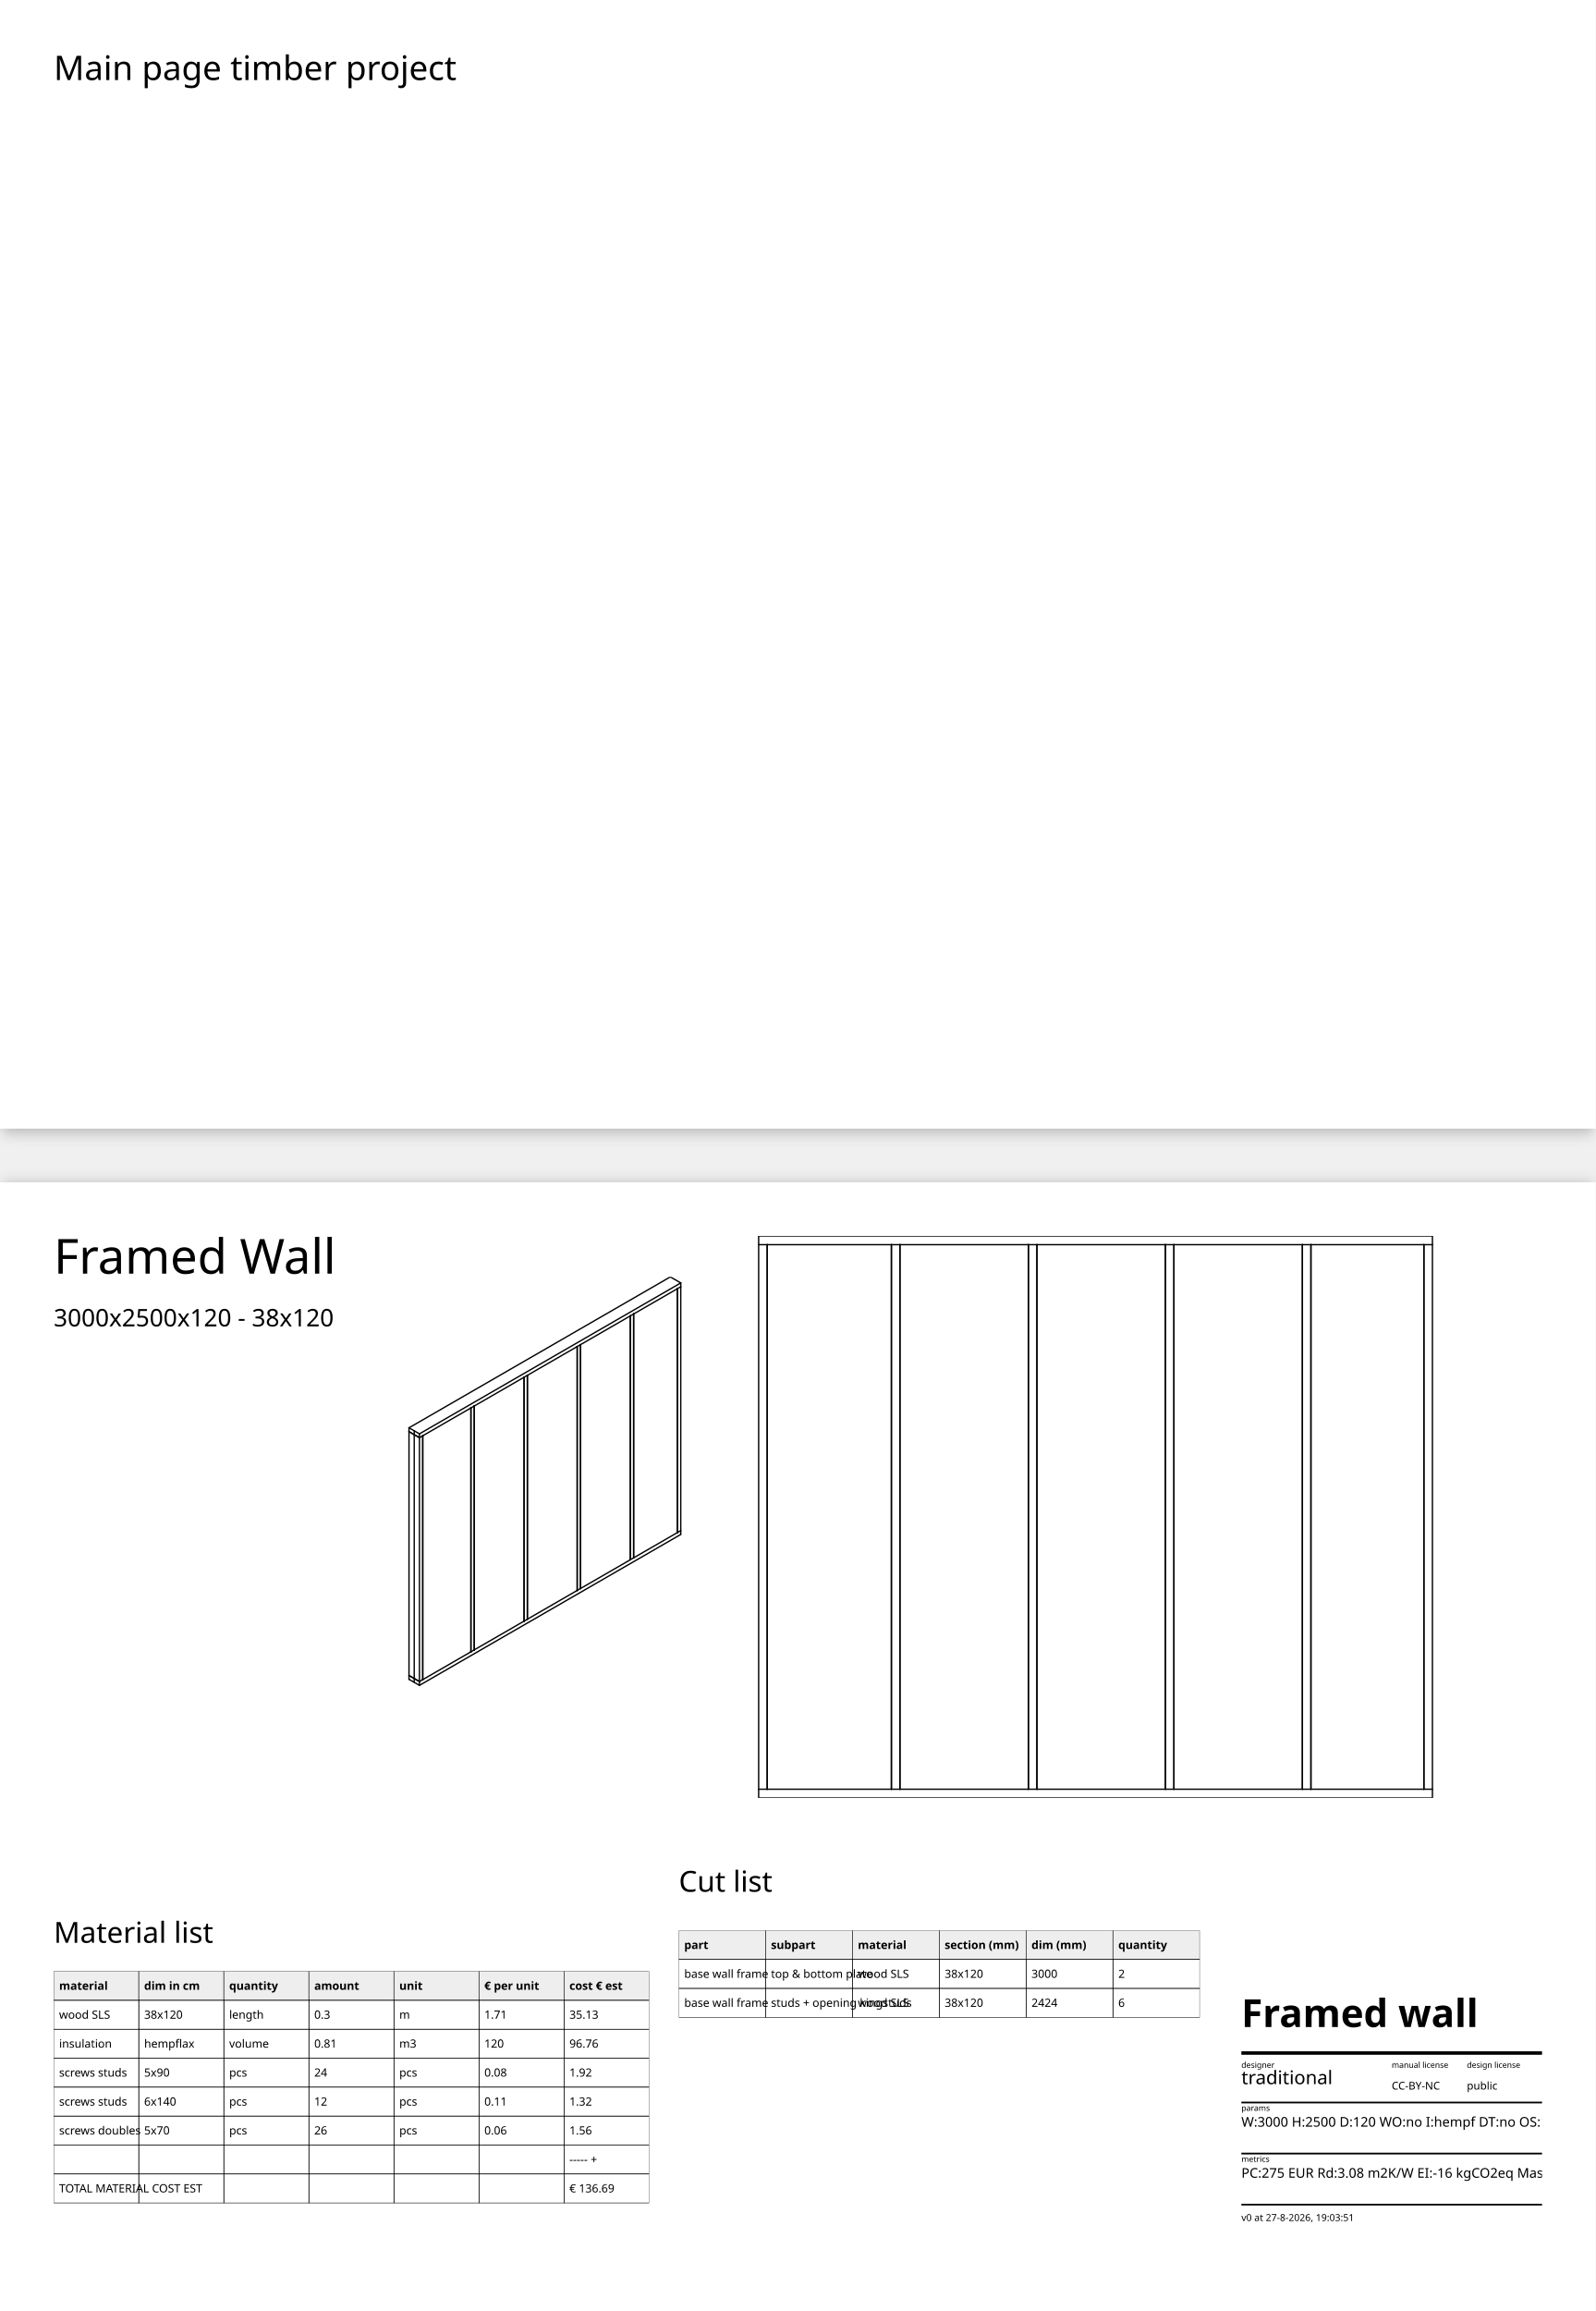
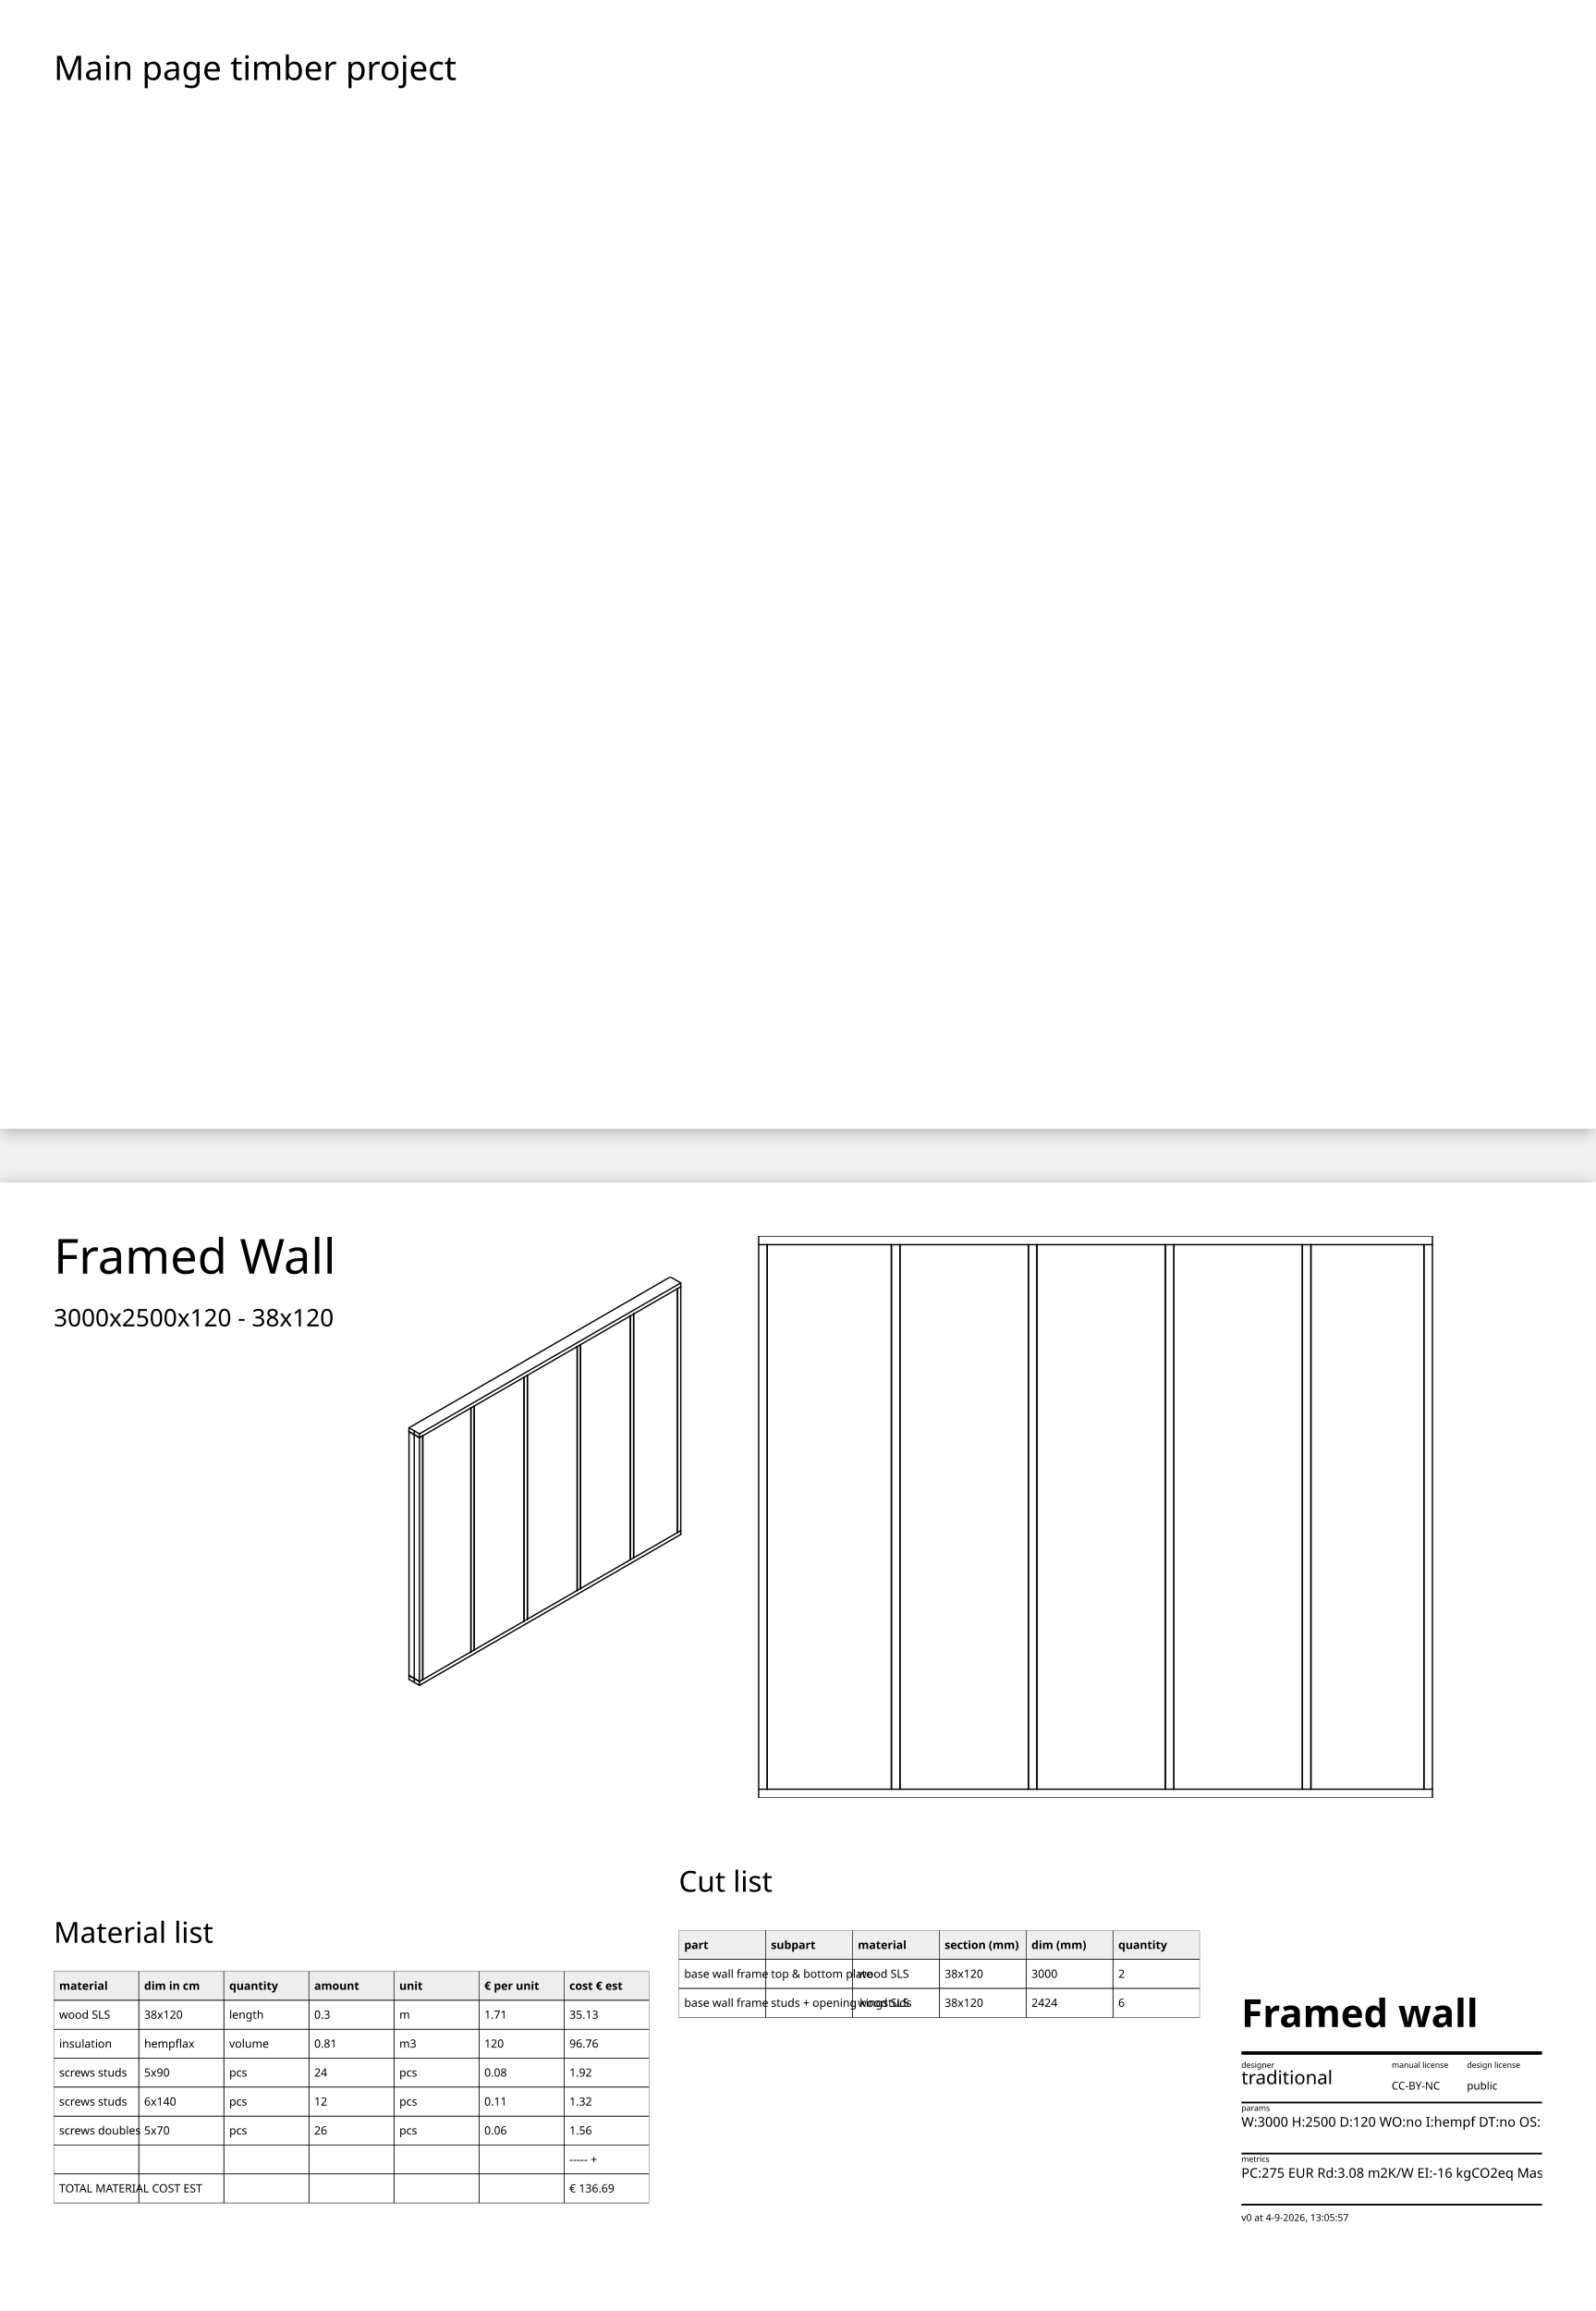
<svg xmlns="http://www.w3.org/2000/svg" xmlns:ns1="http://sodipodi.sourceforge.net/DTD/sodipodi-0.0.dtd" id="parentDoc" width="297mm" height="430mm" viewBox="0 0 297 430" data-multipage="true" version="1.1">
  <ns1:namedview id="namedview">
    </ns1:namedview>
  <defs>
    <filter id="page-shadow" x="-5%" y="-5%" width="110%" height="110%">
      <feDropShadow dx="0" dy="0.5" stdDeviation="1.5" flood-color="rgba(0,0,0,0.28)" />
    </filter>
  </defs>
  <g id="layer1">
    <rect x="0" y="0" width="297" height="210" fill="white" stroke="none" filter="url(#page-shadow)" />
    <g transform="translate(10,10)">
      <text x="0" y="0" font-family="'Outfit', sans-serif" font-size="6.3" font-weight="normal" font-style="normal" fill="#000000" text-anchor="start" dominant-baseline="text-before-edge" alignment-baseline="text-top">Main page timber project</text>
    </g>
  </g>
  <g id="layer1" transform="translate(0,220)">
    <rect x="0" y="0" width="297" height="210" fill="white" stroke="none" filter="url(#page-shadow)" />
    <defs>
      <clipPath id="clip1">
        <rect x="0" y="0" width="27.98" height="2.714" />
      </clipPath>
      <clipPath id="clip2">
        <rect x="0" y="0" width="55.96" height="0.319" />
      </clipPath>
      <clipPath id="clip3">
        <rect x="0" y="0" width="55.96" height="2.171" />
      </clipPath>
      <clipPath id="clip4">
        <rect x="0" y="0" width="55.96" height="3.619" />
      </clipPath>
      <clipPath id="clip5">
        <rect x="0" y="0" width="55.96" height="0.319" />
      </clipPath>
      <clipPath id="clip6">
        <rect x="0" y="0" width="55.96" height="2.171" />
      </clipPath>
      <clipPath id="clip7">
        <rect x="0" y="0" width="55.96" height="3.619" />
      </clipPath>
      <clipPath id="clip8">
        <rect x="0" y="0" width="55.96" height="0.319" />
      </clipPath>
      <clipPath id="clip9">
        <rect x="0" y="0" width="55.96" height="2.171" />
      </clipPath>
      <clipPath id="clip10">
        <rect x="0" y="0" width="55.96" height="5.067" />
      </clipPath>
      <clipPath id="clip11">
        <rect x="0" y="0" width="55.96" height="2.171" />
      </clipPath>
      <clipPath id="clip12">
        <rect x="0" y="0" width="55.96" height="2.895" />
      </clipPath>
      <clipPath id="clip13">
        <rect x="0" y="0" width="55.96" height="2.171" />
      </clipPath>
      <clipPath id="clip14">
        <rect x="0" y="0" width="55.96" height="2.895" />
      </clipPath>
      <clipPath id="clip15">
        <rect x="0" y="0" width="55.96" height="0.638" />
      </clipPath>
      <clipPath id="clip16">
        <rect x="0" y="0" width="55.96" height="10.423" />
      </clipPath>
      <clipPath id="clip17">
        <rect x="0" y="0" width="110.8" height="76" />
      </clipPath>
      <clipPath id="clip18">
        <rect x="0" y="0" width="110.8" height="53.2" />
      </clipPath>
      <clipPath id="clip19">
        <rect x="0" y="0" width="96.95" height="60.8" />
      </clipPath>
      <clipPath id="clip20">
        <rect x="0" y="0" width="166.2" height="104.5" />
      </clipPath>
    </defs>
    <g transform="translate(231.0404,191.8571)">
      <g clip-path="url(#clip1)">
-         <text x="0" y="0" font-family="'Outfit', sans-serif" font-size="1.8" font-weight="normal" font-style="normal" fill="#000000" text-anchor="start" dominant-baseline="text-before-edge" alignment-baseline="text-top">v0 at 27-8-2026, 19:03:51</text>
+         <text x="0" y="0" font-family="'Outfit', sans-serif" font-size="1.8" font-weight="normal" font-style="normal" fill="#000000" text-anchor="start" dominant-baseline="text-before-edge" alignment-baseline="text-top">v0 at 4-9-2026, 13:05:57</text>
      </g>
    </g>
    <g transform="translate(231.0404,190.0476)">
      <g clip-path="url(#clip2)">
        <line x1="0" y1="0.16" x2="55.96" y2="0.16" stroke="black" fill="none" stroke-width="0.353mm" />
      </g>
    </g>
    <g transform="translate(231.0404,181.0905)">
      <g clip-path="url(#clip3)">
        <text x="0" y="0" font-family="'Outfit', sans-serif" font-size="1.5" font-weight="normal" font-style="normal" fill="#000000" text-anchor="start" dominant-baseline="text-before-edge" alignment-baseline="text-top">metrics</text>
      </g>
    </g>
    <g transform="translate(231.0404,183.2619)">
      <g clip-path="url(#clip4)">
        <text x="0" y="0" font-family="'Outfit', sans-serif" font-size="2.5" font-weight="normal" font-style="normal" fill="#000000" text-anchor="start" dominant-baseline="text-before-edge" alignment-baseline="text-top">PC:275 EUR Rd:3.08 m2K/W EI:-16 kgCO2eq Mass:43 kg</text>
      </g>
    </g>
    <g transform="translate(231.0404,180.5476)">
      <g clip-path="url(#clip5)">
        <line x1="0" y1="0.16" x2="55.96" y2="0.16" stroke="black" fill="none" stroke-width="0.353mm" />
      </g>
    </g>
    <g transform="translate(231.0404,171.5905)">
      <g clip-path="url(#clip6)">
        <text x="0" y="0" font-family="'Outfit', sans-serif" font-size="1.5" font-weight="normal" font-style="normal" fill="#000000" text-anchor="start" dominant-baseline="text-before-edge" alignment-baseline="text-top">params</text>
      </g>
    </g>
    <g transform="translate(231.0404,173.7619)">
      <g clip-path="url(#clip7)">
        <text x="0" y="0" font-family="'Outfit', sans-serif" font-size="2.5" font-weight="normal" font-style="normal" fill="#000000" text-anchor="start" dominant-baseline="text-before-edge" alignment-baseline="text-top">W:3000 H:2500 D:120 WO:no I:hempf DT:no OS:1000 OS:500 OW:600 OH:1000 B:none</text>
      </g>
    </g>
    <g transform="translate(231.0404,171.0476)">
      <g clip-path="url(#clip8)">
        <line x1="0" y1="0.16" x2="55.96" y2="0.16" stroke="black" fill="none" stroke-width="0.353mm" />
      </g>
    </g>
    <g transform="translate(231.0404,163.5833)">
      <g clip-path="url(#clip9)">
        <text x="0" y="0" font-family="'Outfit', sans-serif" font-size="1.5" font-weight="normal" font-style="normal" fill="#000000" text-anchor="start" dominant-baseline="text-before-edge" alignment-baseline="text-top">designer</text>
      </g>
    </g>
    <g transform="translate(231.0404,165.0762)">
      <g clip-path="url(#clip10)">
        <text x="0" y="0" font-family="'Outfit', sans-serif" font-size="3.5" font-weight="normal" font-style="normal" fill="#000000" text-anchor="start" dominant-baseline="text-before-edge" alignment-baseline="text-top">traditional</text>
      </g>
    </g>
    <g transform="translate(273.0101,163.5833)">
      <g clip-path="url(#clip11)">
        <text x="0" y="0" font-family="'Outfit', sans-serif" font-size="1.5" font-weight="normal" font-style="normal" fill="#000000" text-anchor="start" dominant-baseline="text-before-edge" alignment-baseline="text-top">design license</text>
      </g>
    </g>
    <g transform="translate(273.0101,167.2476)">
      <g clip-path="url(#clip12)">
        <text x="0" y="0" font-family="'Outfit', sans-serif" font-size="2" font-weight="normal" font-style="normal" fill="#000000" text-anchor="start" dominant-baseline="text-before-edge" alignment-baseline="text-top">public</text>
      </g>
    </g>
    <g transform="translate(259.0202,163.5833)">
      <g clip-path="url(#clip13)">
        <text x="0" y="0" font-family="'Outfit', sans-serif" font-size="1.5" font-weight="normal" font-style="normal" fill="#000000" text-anchor="start" dominant-baseline="text-before-edge" alignment-baseline="text-top">manual license</text>
      </g>
    </g>
    <g transform="translate(259.0202,167.2476)">
      <g clip-path="url(#clip14)">
        <text x="0" y="0" font-family="'Outfit', sans-serif" font-size="2" font-weight="normal" font-style="normal" fill="#000000" text-anchor="start" dominant-baseline="text-before-edge" alignment-baseline="text-top">CC-BY-NC</text>
      </g>
    </g>
    <g transform="translate(231.0404,161.6808)">
      <g clip-path="url(#clip15)">
        <line x1="0" y1="0.319" x2="55.96" y2="0.319" stroke="black" fill="none" stroke-width="0.706mm" />
      </g>
    </g>
    <g transform="translate(231.0404,151.5771)">
      <g clip-path="url(#clip16)">
        <text x="0" y="0" font-family="'Outfit', sans-serif" font-size="7.2" font-weight="bold" font-style="normal" fill="#000000" text-anchor="start" dominant-baseline="text-before-edge" alignment-baseline="text-top">Framed wall</text>
      </g>
    </g>
    <g transform="translate(10,10)">
      <text x="0" y="0" font-family="'Outfit', sans-serif" font-size="9" font-weight="normal" font-style="normal" fill="#000000" text-anchor="start" dominant-baseline="text-before-edge" alignment-baseline="text-top">Framed Wall</text>
    </g>
    <g transform="translate(10,23.3)">
      <text x="0" y="0" font-family="'Outfit', sans-serif" font-size="4.5" font-weight="normal" font-style="normal" fill="#000000" text-anchor="start" dominant-baseline="text-before-edge" alignment-baseline="text-top">3000x2500x120 - 38x120</text>
    </g>
    <g transform="translate(46.01,17.6)">
      <g clip-path="url(#clip17)">
        <svg x="0" y="0" width="110.8" height="76" viewBox="4897 -1657 2206 3315" preserveAspectRatio="xMidYMid meet">
          <style>.ay-main-iso .line{fill:none;stroke:black;stroke-width:10.905;stroke-linecap:round;stroke-linejoin:round}.ay-main-iso .hidden{stroke:#888;stroke-dasharray:130.854 87.236}.ay-main-iso .fill{fill:#fff;stroke:none}</style>
          <g class="ay-main-iso">
            <path d="M4896.913 1608.498 L4896.913 -432.743" class="line silhouette" />
            <path d="M4896.913 -432.743 L4981.766 -383.753" class="line visible" />
            <path d="M5831.001 -843.033 L5831.001 1136.155" class="line visible" />
            <path d="M4981.766 -383.753 L4981.766 1657.488" class="line visible" />
            <path d="M4896.913 -401.716 L4981.766 -352.727" class="line visible" />
            <path d="M5426.536 1369.673 L5426.536 -609.515" class="line silhouette" />
            <path d="M7103.087 432.743 L7103.087 -1608.498" class="line silhouette" />
            <path d="M5008.636 1610.948 L5008.636 -368.24" class="line silhouette" />
            <path d="M7103.087 432.743 L4981.766 1657.488" class="line silhouette" />
            <path d="M4981.766 1626.461 L4896.913 1577.471" class="line silhouette" />
            <path d="M6720.542 622.579 L6720.542 -1356.609" class="line silhouette" />
            <path d="M4981.766 1657.488 L4896.913 1608.498" class="line silhouette" />
            <path d="M7103.087 -1608.498 L7018.234 -1657.488" class="line silhouette" />
            <path d="M5857.872 1120.642 L5857.872 -858.546" class="line silhouette" />
            <path d="M4981.766 -383.753 L7103.087 -1608.498" class="line visible" />
            <path d="M6262.337 -1092.064 L6262.337 887.124" class="line visible" />
            <path d="M7076.217 -1561.958 L7076.217 417.23" class="line visible" />
            <path d="M5399.666 -594.001 L5399.666 1385.186" class="line visible" />
            <path d="M6693.672 -1341.096 L6693.672 638.092" class="line visible" />
            <path d="M6289.207 871.61 L6289.207 -1107.578" class="line silhouette" />
            <path d="M7018.234 -1657.488 L4896.913 -432.743" class="line silhouette" />
            <path d="M4981.766 1626.461 L5008.636 1610.948" class="line silhouette" />
            <path d="M4897.322 1577.236 L4896.913 1577.471" class="line silhouette" />
            <path d="M4896.913 1577.471 L4981.766 1626.461" class="line silhouette" />
            <path d="M5008.636 1610.948 L5008.228 1610.712" class="line silhouette" />
            <path d="M4897.322 -401.952 L4896.913 -401.716" class="line silhouette" />
            <path d="M4896.913 -401.716 L4981.766 -352.727" class="line silhouette" />
            <path d="M4981.766 -352.727 L5008.636 -368.24" class="line silhouette" />
            <path d="M5008.636 -368.24 L5008.228 -368.476" class="line silhouette" />
            <path d="M5008.228 -368.476 L5008.636 -368.24" class="line silhouette" />
            <path d="M5008.636 -368.24 L5008.636 1610.948" class="line silhouette" />
            <path d="M5008.636 1610.948 L5008.228 1610.712" class="line silhouette" />
            <path d="M5399.666 1385.186 L5426.536 1369.673" class="line silhouette" />
            <path d="M5399.258 1384.951 L5399.666 1385.186" class="line silhouette" />
            <path d="M5426.536 1369.673 L5426.128 1369.437" class="line silhouette" />
            <path d="M5399.258 -594.237 L5399.666 -594.001" class="line silhouette" />
            <path d="M5426.536 -609.515 L5426.128 -609.75" class="line silhouette" />
            <path d="M5399.666 -594.001 L5426.536 -609.515" class="line silhouette" />
            <path d="M5399.258 -594.237 L5399.666 -594.001" class="line silhouette" />
            <path d="M5399.666 -594.001 L5399.666 1385.186" class="line silhouette" />
            <path d="M5399.666 1385.186 L5399.258 1384.951" class="line silhouette" />
            <path d="M5426.536 1369.673 L5426.128 1369.437" class="line silhouette" />
            <path d="M5426.536 -609.515 L5426.536 1369.673" class="line silhouette" />
            <path d="M5426.128 -609.75 L5426.536 -609.515" class="line silhouette" />
            <path d="M5831.001 1136.155 L5857.872 1120.642" class="line silhouette" />
            <path d="M5830.593 1135.919 L5831.001 1136.155" class="line silhouette" />
            <path d="M5857.872 1120.642 L5857.463 1120.406" class="line silhouette" />
            <path d="M5830.593 -843.268 L5831.001 -843.033" class="line silhouette" />
            <path d="M5857.872 -858.546 L5857.463 -858.782" class="line silhouette" />
            <path d="M5831.001 -843.033 L5857.872 -858.546" class="line silhouette" />
            <path d="M5831.001 -843.033 L5831.001 1136.155" class="line silhouette" />
            <path d="M5830.593 -843.268 L5831.001 -843.033" class="line silhouette" />
            <path d="M5831.001 1136.155 L5830.593 1135.919" class="line silhouette" />
            <path d="M5857.872 -858.546 L5857.872 1120.642" class="line silhouette" />
            <path d="M5857.872 1120.642 L5857.463 1120.406" class="line silhouette" />
            <path d="M5857.463 -858.782 L5857.872 -858.546" class="line silhouette" />
            <path d="M6262.337 887.124 L6289.207 871.61" class="line silhouette" />
            <path d="M6261.928 886.888 L6262.337 887.124" class="line silhouette" />
            <path d="M6289.207 871.61 L6288.798 871.374" class="line silhouette" />
            <path d="M6289.207 -1107.578 L6288.798 -1107.813" class="line silhouette" />
            <path d="M6262.337 -1092.064 L6289.207 -1107.578" class="line silhouette" />
            <path d="M6261.928 -1092.3 L6262.337 -1092.064" class="line silhouette" />
            <path d="M6262.337 887.124 L6261.928 886.888" class="line silhouette" />
            <path d="M6262.337 -1092.064 L6262.337 887.124" class="line silhouette" />
            <path d="M6261.928 -1092.3 L6262.337 -1092.064" class="line silhouette" />
            <path d="M6288.798 -1107.813 L6289.207 -1107.578" class="line silhouette" />
            <path d="M6289.207 -1107.578 L6289.207 871.61" class="line silhouette" />
            <path d="M6289.207 871.61 L6288.798 871.374" class="line silhouette" />
            <path d="M6693.672 638.092 L6720.542 622.579" class="line silhouette" />
            <path d="M6693.263 637.856 L6693.672 638.092" class="line silhouette" />
            <path d="M6720.542 622.579 L6720.133 622.343" class="line silhouette" />
            <path d="M6693.672 -1341.096 L6720.542 -1356.609" class="line silhouette" />
            <path d="M6720.542 -1356.609 L6720.133 -1356.845" class="line silhouette" />
            <path d="M6693.263 -1341.331 L6693.672 -1341.096" class="line silhouette" />
            <path d="M6693.672 638.092 L6693.263 637.856" class="line silhouette" />
            <path d="M6693.672 -1341.096 L6693.672 638.092" class="line silhouette" />
            <path d="M6693.263 -1341.331 L6693.672 -1341.096" class="line silhouette" />
            <path d="M6720.542 -1356.609 L6720.542 622.579" class="line silhouette" />
            <path d="M6720.133 -1356.845 L6720.542 -1356.609" class="line silhouette" />
            <path d="M6720.542 622.579 L6720.133 622.343" class="line silhouette" />
            <path d="M7103.087 401.716 L7102.678 401.481" class="line silhouette" />
            <path d="M7075.808 416.994 L7076.217 417.23" class="line silhouette" />
            <path d="M7076.217 417.23 L7103.087 401.716" class="line silhouette" />
            <path d="M7103.087 -1577.471 L7102.678 -1577.707" class="line silhouette" />
            <path d="M7075.808 -1562.194 L7076.217 -1561.958" class="line silhouette" />
            <path d="M7076.217 -1561.958 L7103.087 -1577.471" class="line silhouette" />
            <path d="M7075.808 -1562.194 L7076.217 -1561.958" class="line silhouette" />
            <path d="M7076.217 417.23 L7075.808 416.994" class="line silhouette" />
            <path d="M7076.217 -1561.958 L7076.217 417.23" class="line silhouette" />
            <path d="M5008.228 1610.712 L5008.636 1610.948" class="line silhouette" />
            <path d="M5008.636 1610.948 L5399.666 1385.186" class="line silhouette" />
            <path d="M5399.666 1385.186 L5399.258 1384.951" class="line silhouette" />
            <path d="M5831.001 1136.155 L5830.593 1135.919" class="line silhouette" />
            <path d="M5426.128 1369.437 L5426.536 1369.673" class="line silhouette" />
            <path d="M5426.536 1369.673 L5831.001 1136.155" class="line silhouette" />
            <path d="M6262.337 887.124 L6261.928 886.888" class="line silhouette" />
            <path d="M5857.872 1120.642 L6262.337 887.124" class="line silhouette" />
            <path d="M5857.463 1120.406 L5857.872 1120.642" class="line silhouette" />
            <path d="M6288.798 871.374 L6289.207 871.61" class="line silhouette" />
            <path d="M6693.672 638.092 L6693.263 637.856" class="line silhouette" />
            <path d="M6289.207 871.61 L6693.672 638.092" class="line silhouette" />
            <path d="M7076.217 417.23 L7075.808 416.994" class="line silhouette" />
            <path d="M6720.133 622.343 L6720.542 622.579" class="line silhouette" />
            <path d="M6720.542 622.579 L7076.217 417.23" class="line silhouette" />
            <path d="M5008.636 -368.24 L5399.666 -594.001" class="line silhouette" />
            <path d="M5399.666 -594.001 L5399.258 -594.237" class="line silhouette" />
            <path d="M5008.228 -368.476 L5008.636 -368.24" class="line silhouette" />
            <path d="M5426.128 -609.75 L5426.536 -609.515" class="line silhouette" />
            <path d="M5426.536 -609.515 L5831.001 -843.033" class="line silhouette" />
            <path d="M5831.001 -843.033 L5830.593 -843.268" class="line silhouette" />
            <path d="M5857.872 -858.546 L6262.337 -1092.064" class="line silhouette" />
            <path d="M6262.337 -1092.064 L6261.928 -1092.3" class="line silhouette" />
            <path d="M5857.463 -858.782 L5857.872 -858.546" class="line silhouette" />
            <path d="M6289.207 -1107.578 L6693.672 -1341.096" class="line silhouette" />
            <path d="M6693.672 -1341.096 L6693.263 -1341.331" class="line silhouette" />
            <path d="M6288.798 -1107.813 L6289.207 -1107.578" class="line silhouette" />
            <path d="M7076.217 -1561.958 L7075.808 -1562.194" class="line silhouette" />
            <path d="M6720.133 -1356.845 L6720.542 -1356.609" class="line silhouette" />
            <path d="M6720.542 -1356.609 L7076.217 -1561.958" class="line silhouette" />
            <path d="M4939.34 1632.993 L4939.34 -408.248" class="line visible" stroke="#0000ff" stroke-dasharray="2 2" />
          </g>
        </svg>
      </g>
    </g>
    <g transform="translate(10,137.3)">
      <text x="0" y="0" font-family="'Outfit', sans-serif" font-size="5.4" font-weight="normal" font-style="normal" fill="#000000" text-anchor="start" dominant-baseline="text-before-edge" alignment-baseline="text-top">Material list</text>
    </g>
    <g transform="translate(10,146.8)">
      <g clip-path="url(#clip18)">
        <g>
          <rect x="0" y="0" width="15.829" height="5.387" fill="#eeeeee" stroke="black" stroke-width="0.1" />
          <text x="1" y="2.693" font-family="'Outfit', sans-serif" font-size="2.117" fill="#000000" dominant-baseline="middle" font-weight="bold">material</text>
          <rect x="15.829" y="0" width="15.829" height="5.387" fill="#eeeeee" stroke="black" stroke-width="0.1" />
          <text x="16.829" y="2.693" font-family="'Outfit', sans-serif" font-size="2.117" fill="#000000" dominant-baseline="middle" font-weight="bold">dim in cm</text>
          <rect x="31.657" y="0" width="15.829" height="5.387" fill="#eeeeee" stroke="black" stroke-width="0.1" />
          <text x="32.657" y="2.693" font-family="'Outfit', sans-serif" font-size="2.117" fill="#000000" dominant-baseline="middle" font-weight="bold">quantity</text>
          <rect x="47.486" y="0" width="15.829" height="5.387" fill="#eeeeee" stroke="black" stroke-width="0.1" />
          <text x="48.486" y="2.693" font-family="'Outfit', sans-serif" font-size="2.117" fill="#000000" dominant-baseline="middle" font-weight="bold">amount</text>
          <rect x="63.314" y="0" width="15.829" height="5.387" fill="#eeeeee" stroke="black" stroke-width="0.1" />
          <text x="64.314" y="2.693" font-family="'Outfit', sans-serif" font-size="2.117" fill="#000000" dominant-baseline="middle" font-weight="bold">unit</text>
          <rect x="79.143" y="0" width="15.829" height="5.387" fill="#eeeeee" stroke="black" stroke-width="0.1" />
          <text x="80.143" y="2.693" font-family="'Outfit', sans-serif" font-size="2.117" fill="#000000" dominant-baseline="middle" font-weight="bold">€ per unit</text>
          <rect x="94.971" y="0" width="15.829" height="5.387" fill="#eeeeee" stroke="black" stroke-width="0.1" />
          <text x="95.971" y="2.693" font-family="'Outfit', sans-serif" font-size="2.117" fill="#000000" dominant-baseline="middle" font-weight="bold">cost € est</text>
          <rect x="0" y="5.387" width="15.829" height="5.387" fill="none" stroke="black" stroke-width="0.1" />
          <text x="1" y="8.08" font-family="'Outfit', sans-serif" font-size="2.117" fill="#000000" dominant-baseline="middle">wood SLS</text>
          <rect x="15.829" y="5.387" width="15.829" height="5.387" fill="none" stroke="black" stroke-width="0.1" />
          <text x="16.829" y="8.08" font-family="'Outfit', sans-serif" font-size="2.117" fill="#000000" dominant-baseline="middle">38x120</text>
          <rect x="31.657" y="5.387" width="15.829" height="5.387" fill="none" stroke="black" stroke-width="0.1" />
          <text x="32.657" y="8.08" font-family="'Outfit', sans-serif" font-size="2.117" fill="#000000" dominant-baseline="middle">length</text>
          <rect x="47.486" y="5.387" width="15.829" height="5.387" fill="none" stroke="black" stroke-width="0.1" />
          <text x="48.486" y="8.08" font-family="'Outfit', sans-serif" font-size="2.117" fill="#000000" dominant-baseline="middle">0.3</text>
          <rect x="63.314" y="5.387" width="15.829" height="5.387" fill="none" stroke="black" stroke-width="0.1" />
          <text x="64.314" y="8.08" font-family="'Outfit', sans-serif" font-size="2.117" fill="#000000" dominant-baseline="middle">m</text>
          <rect x="79.143" y="5.387" width="15.829" height="5.387" fill="none" stroke="black" stroke-width="0.1" />
          <text x="80.143" y="8.08" font-family="'Outfit', sans-serif" font-size="2.117" fill="#000000" dominant-baseline="middle">1.71</text>
          <rect x="94.971" y="5.387" width="15.829" height="5.387" fill="none" stroke="black" stroke-width="0.1" />
          <text x="95.971" y="8.08" font-family="'Outfit', sans-serif" font-size="2.117" fill="#000000" dominant-baseline="middle">35.13</text>
          <rect x="0" y="10.773" width="15.829" height="5.387" fill="none" stroke="black" stroke-width="0.1" />
          <text x="1" y="13.467" font-family="'Outfit', sans-serif" font-size="2.117" fill="#000000" dominant-baseline="middle">insulation</text>
          <rect x="15.829" y="10.773" width="15.829" height="5.387" fill="none" stroke="black" stroke-width="0.1" />
          <text x="16.829" y="13.467" font-family="'Outfit', sans-serif" font-size="2.117" fill="#000000" dominant-baseline="middle">hempflax</text>
          <rect x="31.657" y="10.773" width="15.829" height="5.387" fill="none" stroke="black" stroke-width="0.1" />
          <text x="32.657" y="13.467" font-family="'Outfit', sans-serif" font-size="2.117" fill="#000000" dominant-baseline="middle">volume</text>
          <rect x="47.486" y="10.773" width="15.829" height="5.387" fill="none" stroke="black" stroke-width="0.1" />
          <text x="48.486" y="13.467" font-family="'Outfit', sans-serif" font-size="2.117" fill="#000000" dominant-baseline="middle">0.81</text>
          <rect x="63.314" y="10.773" width="15.829" height="5.387" fill="none" stroke="black" stroke-width="0.1" />
          <text x="64.314" y="13.467" font-family="'Outfit', sans-serif" font-size="2.117" fill="#000000" dominant-baseline="middle">m3</text>
          <rect x="79.143" y="10.773" width="15.829" height="5.387" fill="none" stroke="black" stroke-width="0.1" />
          <text x="80.143" y="13.467" font-family="'Outfit', sans-serif" font-size="2.117" fill="#000000" dominant-baseline="middle">120</text>
          <rect x="94.971" y="10.773" width="15.829" height="5.387" fill="none" stroke="black" stroke-width="0.1" />
          <text x="95.971" y="13.467" font-family="'Outfit', sans-serif" font-size="2.117" fill="#000000" dominant-baseline="middle">96.76</text>
          <rect x="0" y="16.16" width="15.829" height="5.387" fill="none" stroke="black" stroke-width="0.1" />
          <text x="1" y="18.853" font-family="'Outfit', sans-serif" font-size="2.117" fill="#000000" dominant-baseline="middle">screws studs</text>
          <rect x="15.829" y="16.16" width="15.829" height="5.387" fill="none" stroke="black" stroke-width="0.1" />
          <text x="16.829" y="18.853" font-family="'Outfit', sans-serif" font-size="2.117" fill="#000000" dominant-baseline="middle">5x90</text>
          <rect x="31.657" y="16.16" width="15.829" height="5.387" fill="none" stroke="black" stroke-width="0.1" />
          <text x="32.657" y="18.853" font-family="'Outfit', sans-serif" font-size="2.117" fill="#000000" dominant-baseline="middle">pcs</text>
          <rect x="47.486" y="16.16" width="15.829" height="5.387" fill="none" stroke="black" stroke-width="0.1" />
          <text x="48.486" y="18.853" font-family="'Outfit', sans-serif" font-size="2.117" fill="#000000" dominant-baseline="middle">24</text>
          <rect x="63.314" y="16.16" width="15.829" height="5.387" fill="none" stroke="black" stroke-width="0.1" />
          <text x="64.314" y="18.853" font-family="'Outfit', sans-serif" font-size="2.117" fill="#000000" dominant-baseline="middle">pcs</text>
          <rect x="79.143" y="16.16" width="15.829" height="5.387" fill="none" stroke="black" stroke-width="0.1" />
          <text x="80.143" y="18.853" font-family="'Outfit', sans-serif" font-size="2.117" fill="#000000" dominant-baseline="middle">0.08</text>
          <rect x="94.971" y="16.16" width="15.829" height="5.387" fill="none" stroke="black" stroke-width="0.1" />
          <text x="95.971" y="18.853" font-family="'Outfit', sans-serif" font-size="2.117" fill="#000000" dominant-baseline="middle">1.92</text>
          <rect x="0" y="21.547" width="15.829" height="5.387" fill="none" stroke="black" stroke-width="0.1" />
          <text x="1" y="24.24" font-family="'Outfit', sans-serif" font-size="2.117" fill="#000000" dominant-baseline="middle">screws studs</text>
          <rect x="15.829" y="21.547" width="15.829" height="5.387" fill="none" stroke="black" stroke-width="0.1" />
          <text x="16.829" y="24.24" font-family="'Outfit', sans-serif" font-size="2.117" fill="#000000" dominant-baseline="middle">6x140</text>
          <rect x="31.657" y="21.547" width="15.829" height="5.387" fill="none" stroke="black" stroke-width="0.1" />
          <text x="32.657" y="24.24" font-family="'Outfit', sans-serif" font-size="2.117" fill="#000000" dominant-baseline="middle">pcs</text>
          <rect x="47.486" y="21.547" width="15.829" height="5.387" fill="none" stroke="black" stroke-width="0.1" />
          <text x="48.486" y="24.24" font-family="'Outfit', sans-serif" font-size="2.117" fill="#000000" dominant-baseline="middle">12</text>
          <rect x="63.314" y="21.547" width="15.829" height="5.387" fill="none" stroke="black" stroke-width="0.1" />
          <text x="64.314" y="24.24" font-family="'Outfit', sans-serif" font-size="2.117" fill="#000000" dominant-baseline="middle">pcs</text>
          <rect x="79.143" y="21.547" width="15.829" height="5.387" fill="none" stroke="black" stroke-width="0.1" />
          <text x="80.143" y="24.24" font-family="'Outfit', sans-serif" font-size="2.117" fill="#000000" dominant-baseline="middle">0.11</text>
          <rect x="94.971" y="21.547" width="15.829" height="5.387" fill="none" stroke="black" stroke-width="0.1" />
          <text x="95.971" y="24.24" font-family="'Outfit', sans-serif" font-size="2.117" fill="#000000" dominant-baseline="middle">1.32</text>
          <rect x="0" y="26.933" width="15.829" height="5.387" fill="none" stroke="black" stroke-width="0.1" />
          <text x="1" y="29.627" font-family="'Outfit', sans-serif" font-size="2.117" fill="#000000" dominant-baseline="middle">screws doubles</text>
          <rect x="15.829" y="26.933" width="15.829" height="5.387" fill="none" stroke="black" stroke-width="0.1" />
          <text x="16.829" y="29.627" font-family="'Outfit', sans-serif" font-size="2.117" fill="#000000" dominant-baseline="middle">5x70</text>
          <rect x="31.657" y="26.933" width="15.829" height="5.387" fill="none" stroke="black" stroke-width="0.1" />
          <text x="32.657" y="29.627" font-family="'Outfit', sans-serif" font-size="2.117" fill="#000000" dominant-baseline="middle">pcs</text>
          <rect x="47.486" y="26.933" width="15.829" height="5.387" fill="none" stroke="black" stroke-width="0.1" />
          <text x="48.486" y="29.627" font-family="'Outfit', sans-serif" font-size="2.117" fill="#000000" dominant-baseline="middle">26</text>
          <rect x="63.314" y="26.933" width="15.829" height="5.387" fill="none" stroke="black" stroke-width="0.1" />
          <text x="64.314" y="29.627" font-family="'Outfit', sans-serif" font-size="2.117" fill="#000000" dominant-baseline="middle">pcs</text>
          <rect x="79.143" y="26.933" width="15.829" height="5.387" fill="none" stroke="black" stroke-width="0.1" />
          <text x="80.143" y="29.627" font-family="'Outfit', sans-serif" font-size="2.117" fill="#000000" dominant-baseline="middle">0.06</text>
          <rect x="94.971" y="26.933" width="15.829" height="5.387" fill="none" stroke="black" stroke-width="0.1" />
          <text x="95.971" y="29.627" font-family="'Outfit', sans-serif" font-size="2.117" fill="#000000" dominant-baseline="middle">1.56</text>
          <rect x="0" y="32.32" width="15.829" height="5.387" fill="none" stroke="black" stroke-width="0.1" />
          <text x="1" y="35.013" font-family="'Outfit', sans-serif" font-size="2.117" fill="#000000" dominant-baseline="middle" />
          <rect x="15.829" y="32.32" width="15.829" height="5.387" fill="none" stroke="black" stroke-width="0.1" />
          <text x="16.829" y="35.013" font-family="'Outfit', sans-serif" font-size="2.117" fill="#000000" dominant-baseline="middle" />
          <rect x="31.657" y="32.32" width="15.829" height="5.387" fill="none" stroke="black" stroke-width="0.1" />
          <text x="32.657" y="35.013" font-family="'Outfit', sans-serif" font-size="2.117" fill="#000000" dominant-baseline="middle" />
          <rect x="47.486" y="32.32" width="15.829" height="5.387" fill="none" stroke="black" stroke-width="0.1" />
          <text x="48.486" y="35.013" font-family="'Outfit', sans-serif" font-size="2.117" fill="#000000" dominant-baseline="middle" />
          <rect x="63.314" y="32.32" width="15.829" height="5.387" fill="none" stroke="black" stroke-width="0.1" />
          <text x="64.314" y="35.013" font-family="'Outfit', sans-serif" font-size="2.117" fill="#000000" dominant-baseline="middle" />
          <rect x="79.143" y="32.32" width="15.829" height="5.387" fill="none" stroke="black" stroke-width="0.1" />
          <text x="80.143" y="35.013" font-family="'Outfit', sans-serif" font-size="2.117" fill="#000000" dominant-baseline="middle" />
          <rect x="94.971" y="32.32" width="15.829" height="5.387" fill="none" stroke="black" stroke-width="0.1" />
          <text x="95.971" y="35.013" font-family="'Outfit', sans-serif" font-size="2.117" fill="#000000" dominant-baseline="middle">----- +</text>
          <rect x="0" y="37.707" width="15.829" height="5.387" fill="none" stroke="black" stroke-width="0.1" />
          <text x="1" y="40.4" font-family="'Outfit', sans-serif" font-size="2.117" fill="#000000" dominant-baseline="middle">TOTAL MATERIAL COST EST</text>
          <rect x="15.829" y="37.707" width="15.829" height="5.387" fill="none" stroke="black" stroke-width="0.1" />
          <text x="16.829" y="40.4" font-family="'Outfit', sans-serif" font-size="2.117" fill="#000000" dominant-baseline="middle" />
          <rect x="31.657" y="37.707" width="15.829" height="5.387" fill="none" stroke="black" stroke-width="0.1" />
          <text x="32.657" y="40.4" font-family="'Outfit', sans-serif" font-size="2.117" fill="#000000" dominant-baseline="middle" />
          <rect x="47.486" y="37.707" width="15.829" height="5.387" fill="none" stroke="black" stroke-width="0.1" />
          <text x="48.486" y="40.4" font-family="'Outfit', sans-serif" font-size="2.117" fill="#000000" dominant-baseline="middle" />
          <rect x="63.314" y="37.707" width="15.829" height="5.387" fill="none" stroke="black" stroke-width="0.1" />
          <text x="64.314" y="40.4" font-family="'Outfit', sans-serif" font-size="2.117" fill="#000000" dominant-baseline="middle" />
          <rect x="79.143" y="37.707" width="15.829" height="5.387" fill="none" stroke="black" stroke-width="0.1" />
          <text x="80.143" y="40.4" font-family="'Outfit', sans-serif" font-size="2.117" fill="#000000" dominant-baseline="middle" />
          <rect x="94.971" y="37.707" width="15.829" height="5.387" fill="none" stroke="black" stroke-width="0.1" />
          <text x="95.971" y="40.4" font-family="'Outfit', sans-serif" font-size="2.117" fill="#000000" dominant-baseline="middle">€ 136.69</text>
        </g>
      </g>
    </g>
    <g transform="translate(126.34,127.8)">
      <text x="0" y="0" font-family="'Outfit', sans-serif" font-size="5.4" font-weight="normal" font-style="normal" fill="#000000" text-anchor="start" dominant-baseline="text-before-edge" alignment-baseline="text-top">Cut list</text>
    </g>
    <g transform="translate(126.34,139.2)">
      <g clip-path="url(#clip19)">
        <g>
          <rect x="0" y="0" width="16.158" height="5.387" fill="#eeeeee" stroke="black" stroke-width="0.1" />
          <text x="1" y="2.693" font-family="'Outfit', sans-serif" font-size="2.117" fill="#000000" dominant-baseline="middle" font-weight="bold">part</text>
          <rect x="16.158" y="0" width="16.158" height="5.387" fill="#eeeeee" stroke="black" stroke-width="0.1" />
          <text x="17.158" y="2.693" font-family="'Outfit', sans-serif" font-size="2.117" fill="#000000" dominant-baseline="middle" font-weight="bold">subpart</text>
          <rect x="32.317" y="0" width="16.158" height="5.387" fill="#eeeeee" stroke="black" stroke-width="0.1" />
          <text x="33.317" y="2.693" font-family="'Outfit', sans-serif" font-size="2.117" fill="#000000" dominant-baseline="middle" font-weight="bold">material</text>
          <rect x="48.475" y="0" width="16.158" height="5.387" fill="#eeeeee" stroke="black" stroke-width="0.1" />
          <text x="49.475" y="2.693" font-family="'Outfit', sans-serif" font-size="2.117" fill="#000000" dominant-baseline="middle" font-weight="bold">section (mm)</text>
          <rect x="64.633" y="0" width="16.158" height="5.387" fill="#eeeeee" stroke="black" stroke-width="0.1" />
          <text x="65.633" y="2.693" font-family="'Outfit', sans-serif" font-size="2.117" fill="#000000" dominant-baseline="middle" font-weight="bold">dim (mm)</text>
          <rect x="80.792" y="0" width="16.158" height="5.387" fill="#eeeeee" stroke="black" stroke-width="0.1" />
          <text x="81.792" y="2.693" font-family="'Outfit', sans-serif" font-size="2.117" fill="#000000" dominant-baseline="middle" font-weight="bold">quantity</text>
          <rect x="0" y="5.387" width="16.158" height="5.387" fill="none" stroke="black" stroke-width="0.1" />
          <text x="1" y="8.08" font-family="'Outfit', sans-serif" font-size="2.117" fill="#000000" dominant-baseline="middle">base wall frame</text>
          <rect x="16.158" y="5.387" width="16.158" height="5.387" fill="none" stroke="black" stroke-width="0.1" />
          <text x="17.158" y="8.08" font-family="'Outfit', sans-serif" font-size="2.117" fill="#000000" dominant-baseline="middle">top &amp; bottom plate</text>
          <rect x="32.317" y="5.387" width="16.158" height="5.387" fill="none" stroke="black" stroke-width="0.1" />
          <text x="33.317" y="8.08" font-family="'Outfit', sans-serif" font-size="2.117" fill="#000000" dominant-baseline="middle">wood SLS</text>
          <rect x="48.475" y="5.387" width="16.158" height="5.387" fill="none" stroke="black" stroke-width="0.1" />
          <text x="49.475" y="8.08" font-family="'Outfit', sans-serif" font-size="2.117" fill="#000000" dominant-baseline="middle">38x120</text>
          <rect x="64.633" y="5.387" width="16.158" height="5.387" fill="none" stroke="black" stroke-width="0.1" />
          <text x="65.633" y="8.08" font-family="'Outfit', sans-serif" font-size="2.117" fill="#000000" dominant-baseline="middle">3000</text>
          <rect x="80.792" y="5.387" width="16.158" height="5.387" fill="none" stroke="black" stroke-width="0.1" />
          <text x="81.792" y="8.08" font-family="'Outfit', sans-serif" font-size="2.117" fill="#000000" dominant-baseline="middle">2</text>
          <rect x="0" y="10.773" width="16.158" height="5.387" fill="none" stroke="black" stroke-width="0.1" />
          <text x="1" y="13.467" font-family="'Outfit', sans-serif" font-size="2.117" fill="#000000" dominant-baseline="middle">base wall frame</text>
          <rect x="16.158" y="10.773" width="16.158" height="5.387" fill="none" stroke="black" stroke-width="0.1" />
          <text x="17.158" y="13.467" font-family="'Outfit', sans-serif" font-size="2.117" fill="#000000" dominant-baseline="middle">studs + opening kingstuds</text>
          <rect x="32.317" y="10.773" width="16.158" height="5.387" fill="none" stroke="black" stroke-width="0.1" />
          <text x="33.317" y="13.467" font-family="'Outfit', sans-serif" font-size="2.117" fill="#000000" dominant-baseline="middle">wood SLS</text>
          <rect x="48.475" y="10.773" width="16.158" height="5.387" fill="none" stroke="black" stroke-width="0.1" />
          <text x="49.475" y="13.467" font-family="'Outfit', sans-serif" font-size="2.117" fill="#000000" dominant-baseline="middle">38x120</text>
          <rect x="64.633" y="10.773" width="16.158" height="5.387" fill="none" stroke="black" stroke-width="0.1" />
          <text x="65.633" y="13.467" font-family="'Outfit', sans-serif" font-size="2.117" fill="#000000" dominant-baseline="middle">2424</text>
          <rect x="80.792" y="10.773" width="16.158" height="5.387" fill="none" stroke="black" stroke-width="0.1" />
          <text x="81.792" y="13.467" font-family="'Outfit', sans-serif" font-size="2.117" fill="#000000" dominant-baseline="middle">6</text>
        </g>
      </g>
    </g>
    <g transform="translate(120.8,10)">
      <g clip-path="url(#clip20)">
        <svg x="0" y="0" width="166.2" height="104.5" viewBox="0 -2500 3000 2500" preserveAspectRatio="xMidYMid meet">
          <style>.ay-main-layout .line{fill:none;stroke:black;stroke-width:5.981;stroke-linecap:round;stroke-linejoin:round}.ay-main-layout .hidden{stroke:#888;stroke-dasharray:71.771 47.847}.ay-main-layout .fill{fill:#fff;stroke:none}</style>
          <g class="ay-main-layout">
            <path d="M3000 0 L0 0" class="line silhouette" />
            <path d="M0 -2500 L3000 -2500" class="line silhouette" />
            <path d="M629 -38 L629 -2462" class="line silhouette" />
            <path d="M1849 -38 L1849 -2462" class="line silhouette" />
            <path d="M3000 0 L3000 -2500" class="line silhouette" />
            <path d="M1811 -2462 L1811 -38" class="line silhouette" />
            <path d="M1201 -2462 L1201 -38" class="line silhouette" />
            <path d="M38 -38 L38 -2462" class="line silhouette" />
            <path d="M2459 -38 L2459 -2462" class="line silhouette" />
            <path d="M0 -2500 L0 0" class="line silhouette" />
            <path d="M2962 -2462 L2962 -38" class="line silhouette" />
            <path d="M1239 -38 L1239 -2462" class="line silhouette" />
            <path d="M2421 -2462 L2421 -38" class="line silhouette" />
            <path d="M591 -2462 L591 -38" class="line silhouette" />
            <path d="M0 -38 L38 -38" class="line silhouette" />
            <path d="M0 -2462 L38 -2462" class="line silhouette" />
            <path d="M38 -2462 L38 -38" class="line silhouette" />
            <path d="M591 -38 L629 -38" class="line silhouette" />
            <path d="M591 -2462 L629 -2462" class="line silhouette" />
            <path d="M591 -2462 L591 -38" class="line silhouette" />
            <path d="M629 -2462 L629 -38" class="line silhouette" />
            <path d="M1201 -38 L1239 -38" class="line silhouette" />
            <path d="M1201 -2462 L1239 -2462" class="line silhouette" />
            <path d="M1201 -2462 L1201 -38" class="line silhouette" />
            <path d="M1239 -2462 L1239 -38" class="line silhouette" />
            <path d="M1811 -38 L1849 -38" class="line silhouette" />
            <path d="M1811 -2462 L1849 -2462" class="line silhouette" />
            <path d="M1811 -2462 L1811 -38" class="line silhouette" />
            <path d="M1849 -2462 L1849 -38" class="line silhouette" />
            <path d="M2421 -38 L2459 -38" class="line silhouette" />
            <path d="M2421 -2462 L2459 -2462" class="line silhouette" />
            <path d="M2421 -2462 L2421 -38" class="line silhouette" />
            <path d="M2459 -2462 L2459 -38" class="line silhouette" />
            <path d="M2962 -38 L3000 -38" class="line silhouette" />
            <path d="M2962 -2462 L3000 -2462" class="line silhouette" />
            <path d="M2962 -2462 L2962 -38" class="line silhouette" />
            <path d="M38 -38 L591 -38" class="line silhouette" />
            <path d="M629 -38 L1201 -38" class="line silhouette" />
            <path d="M1239 -38 L1811 -38" class="line silhouette" />
            <path d="M1849 -38 L2421 -38" class="line silhouette" />
            <path d="M2459 -38 L2962 -38" class="line silhouette" />
            <path d="M38 -2462 L591 -2462" class="line silhouette" />
            <path d="M629 -2462 L1201 -2462" class="line silhouette" />
            <path d="M1239 -2462 L1811 -2462" class="line silhouette" />
            <path d="M1849 -2462 L2421 -2462" class="line silhouette" />
            <path d="M2459 -2462 L2962 -2462" class="line silhouette" />
          </g>
        </svg>
      </g>
    </g>
  </g>
</svg>
